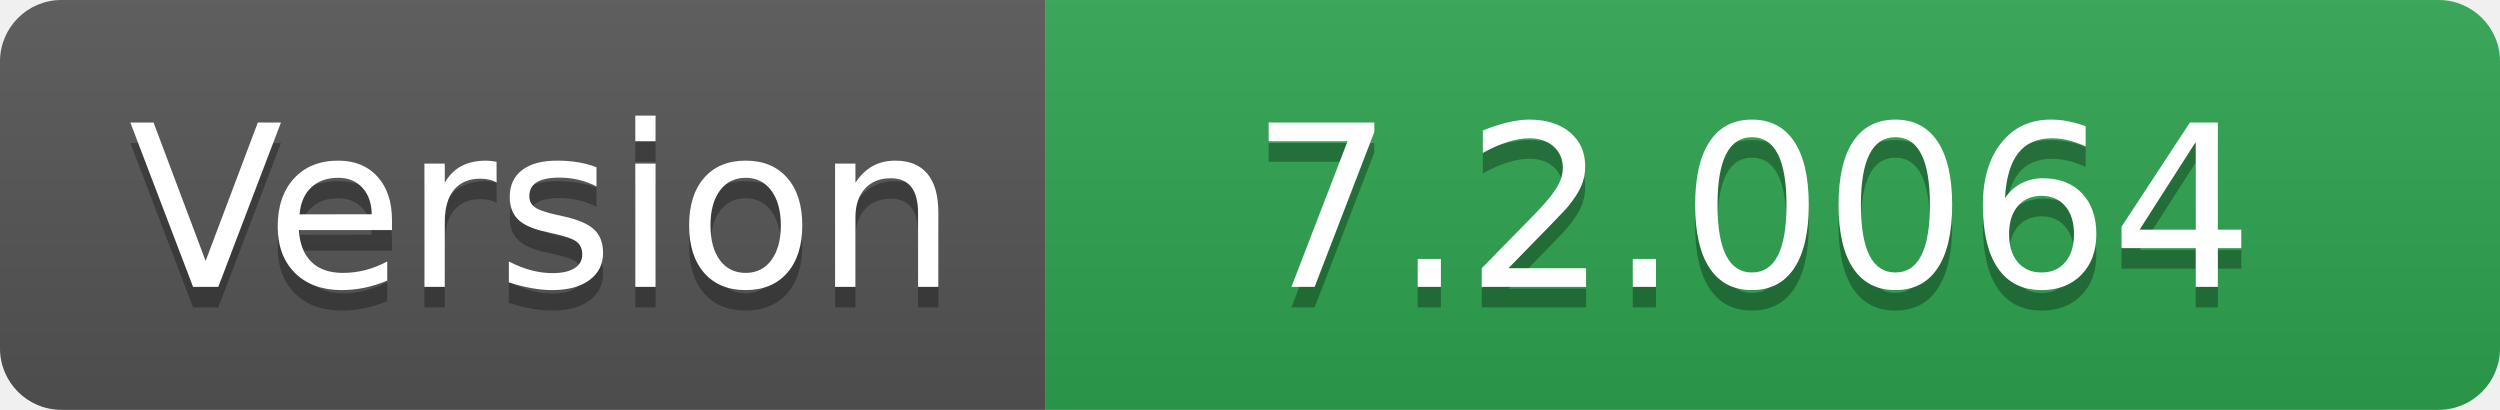
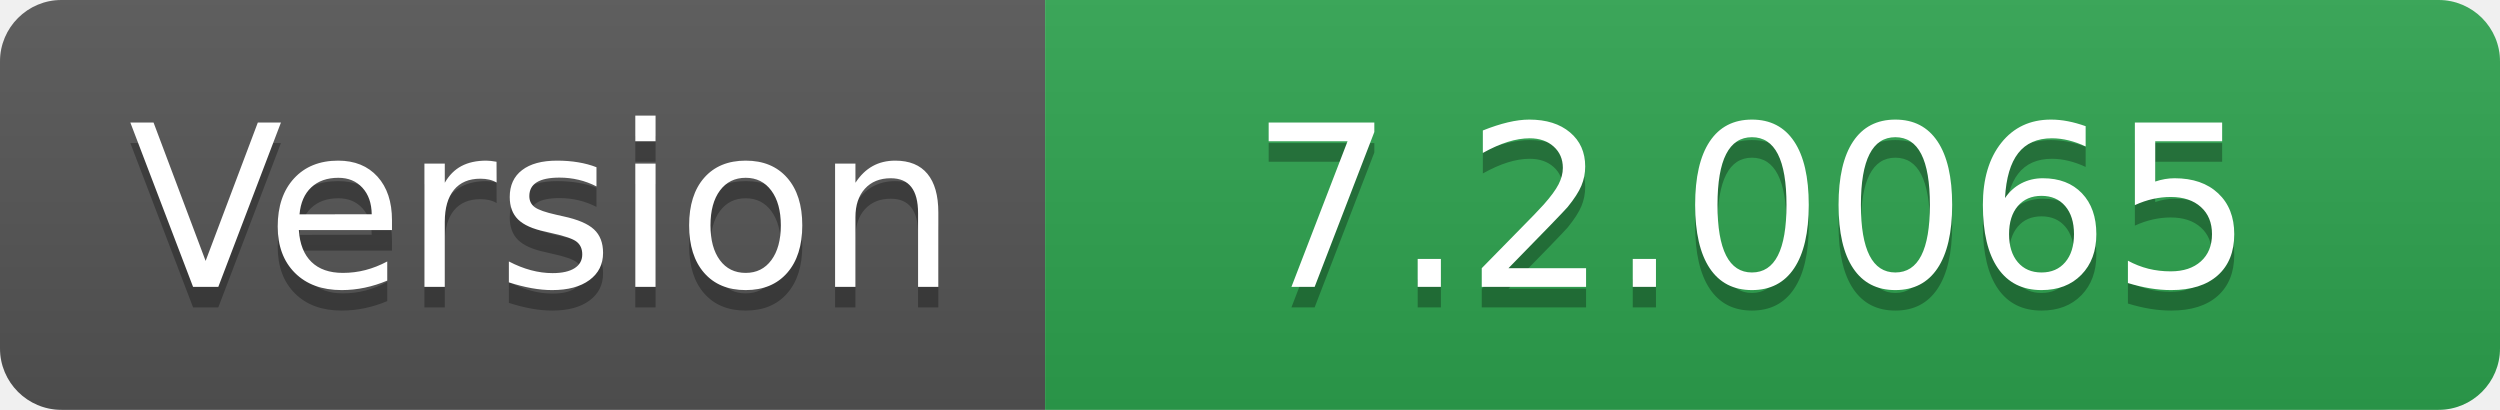
- <svg xmlns="http://www.w3.org/2000/svg" width="122" height="20" role="img" aria-label="Version: 7.2.0064">
+ <svg xmlns="http://www.w3.org/2000/svg" width="122" height="20" role="img" aria-label="Version: 7.2.0065">
  <linearGradient id="s" x2="0" y2="100%">
    <stop offset="0" stop-color="#bbb" stop-opacity=".1" />
    <stop offset="1" stop-opacity=".1" />
  </linearGradient>
  <clipPath id="r">
    <rect width="122" height="20" rx="3" fill="#fff" />
  </clipPath>
  <g clip-path="url(#r)">
    <rect width="51" height="20" fill="#555" />
    <rect x="51" width="71" height="20" fill="#2ea44f" />
    <rect width="122" height="20" fill="url(#s)" />
  </g>
  <g fill="#fff" text-anchor="middle" font-family="Verdana,Geneva,DejaVu Sans,sans-serif" text-rendering="geometricPrecision" font-size="110">
    <text aria-hidden="true" x="265" y="150" fill="#010101" fill-opacity=".3" transform="scale(.1)" textLength="410">Version</text>
    <text x="265" y="140" transform="scale(.1)" fill="#fff" textLength="410">Version</text>
-     <text aria-hidden="true" x="855" y="150" fill="#010101" fill-opacity=".3" transform="scale(.1)" textLength="610">7.2.0064</text>
-     <text x="855" y="140" transform="scale(.1)" fill="#fff" textLength="610">7.2.0064</text>
+     <text aria-hidden="true" x="855" y="150" fill="#010101" fill-opacity=".3" transform="scale(.1)" textLength="610">7.2.0065</text>
+     <text x="855" y="140" transform="scale(.1)" fill="#fff" textLength="610">7.2.0065</text>
  </g>
</svg>
